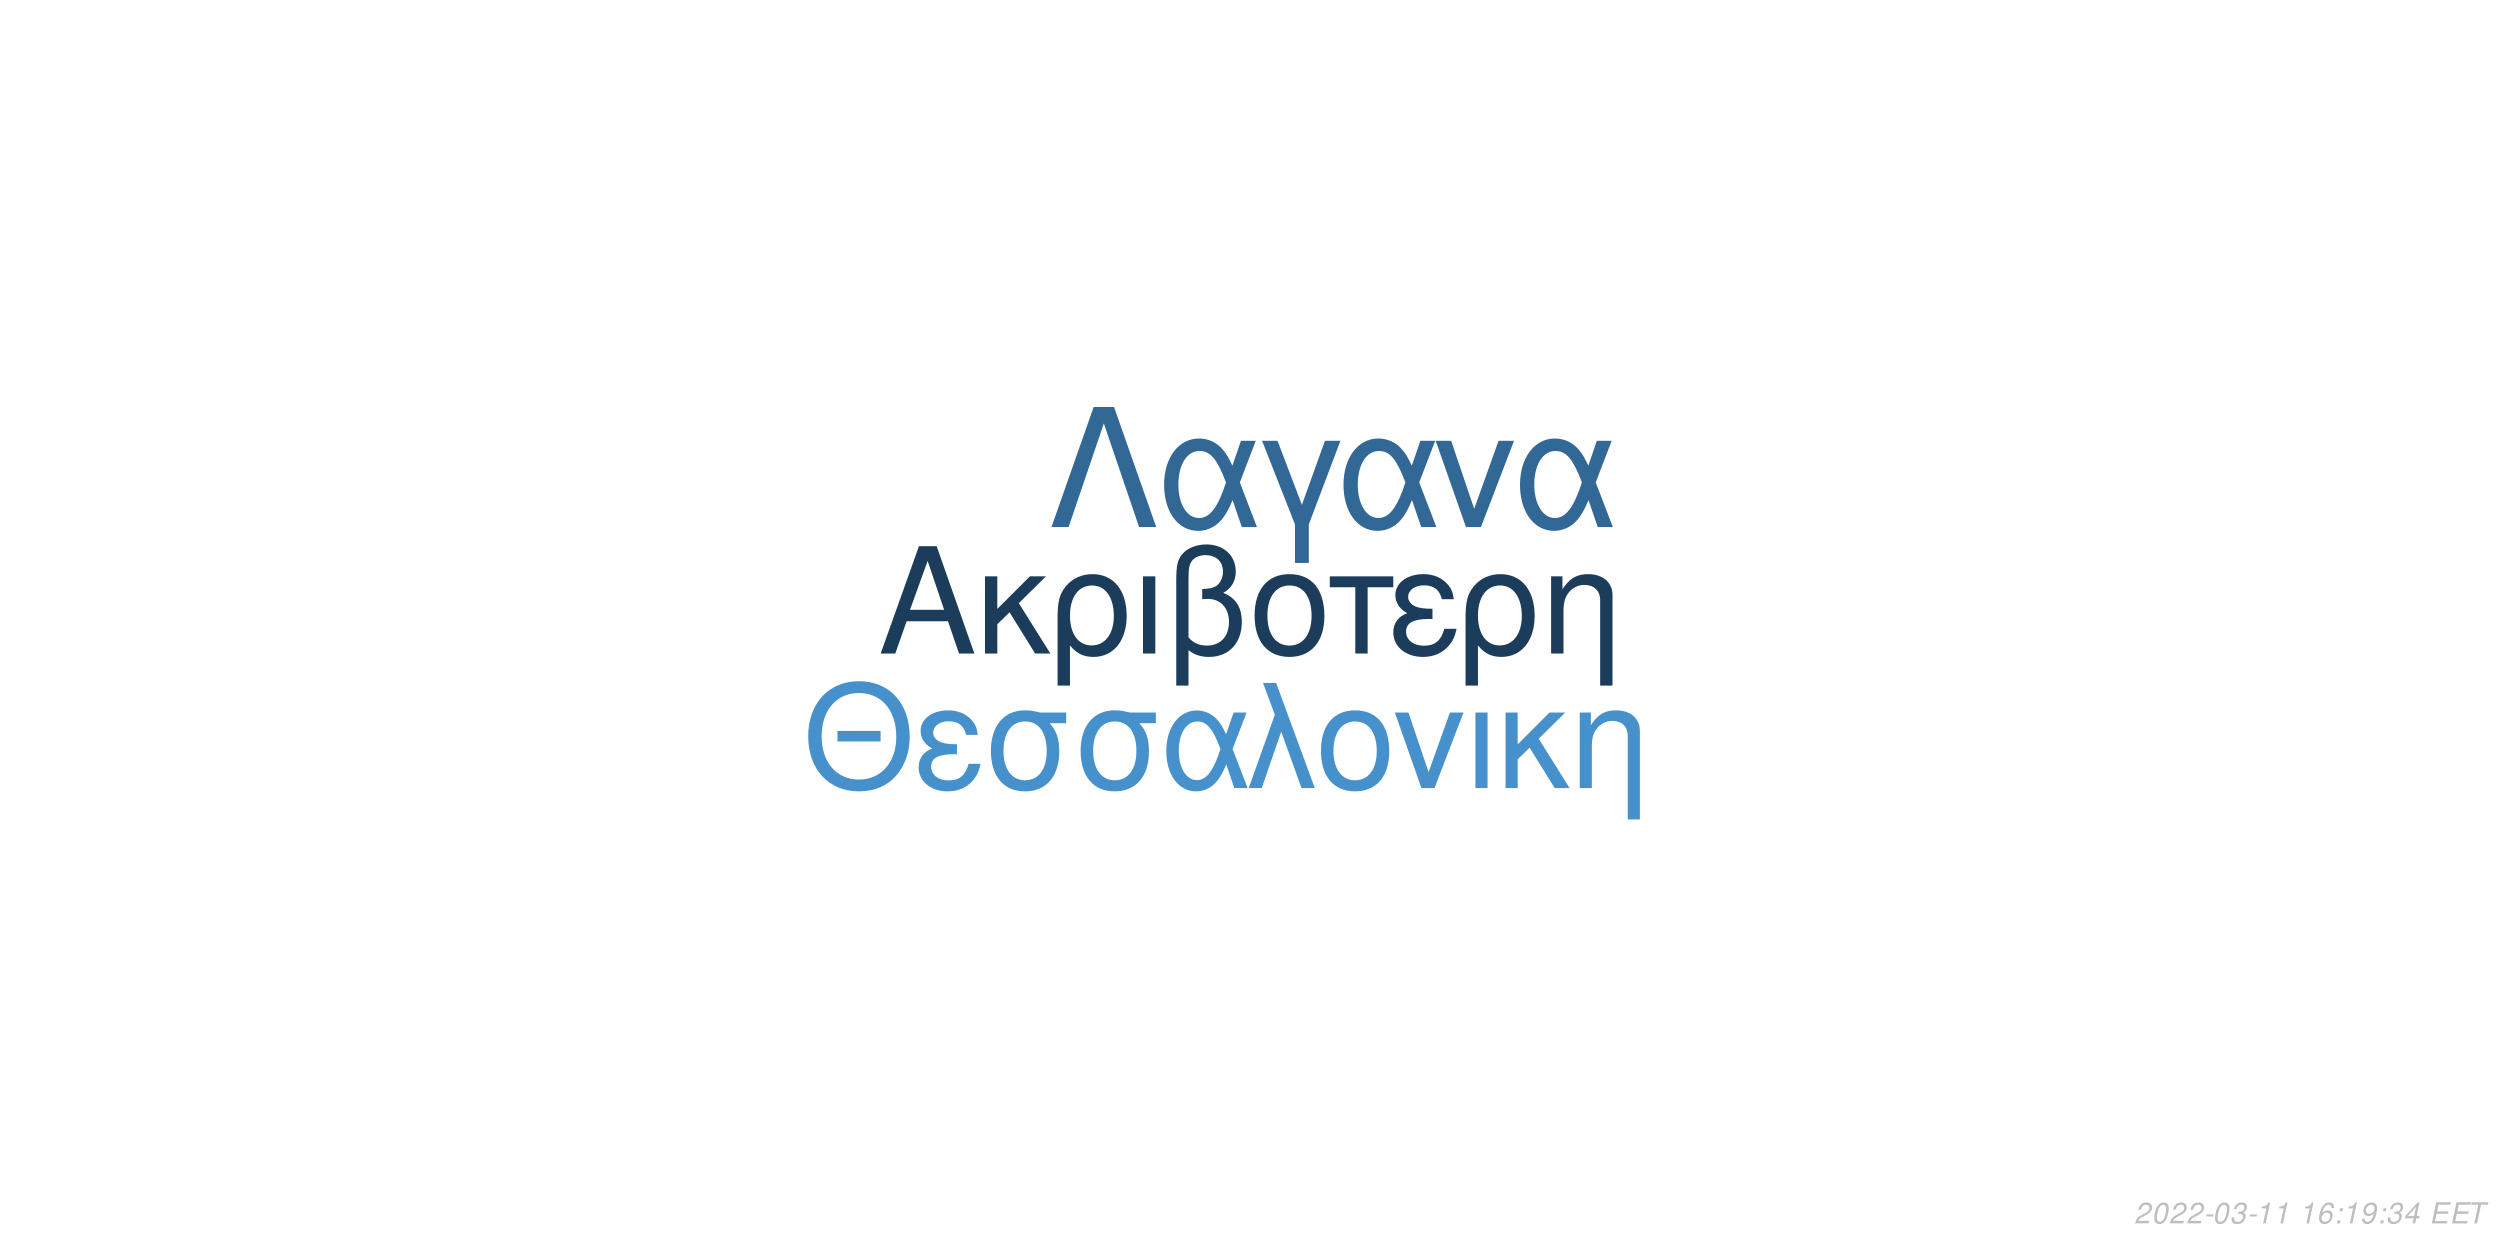
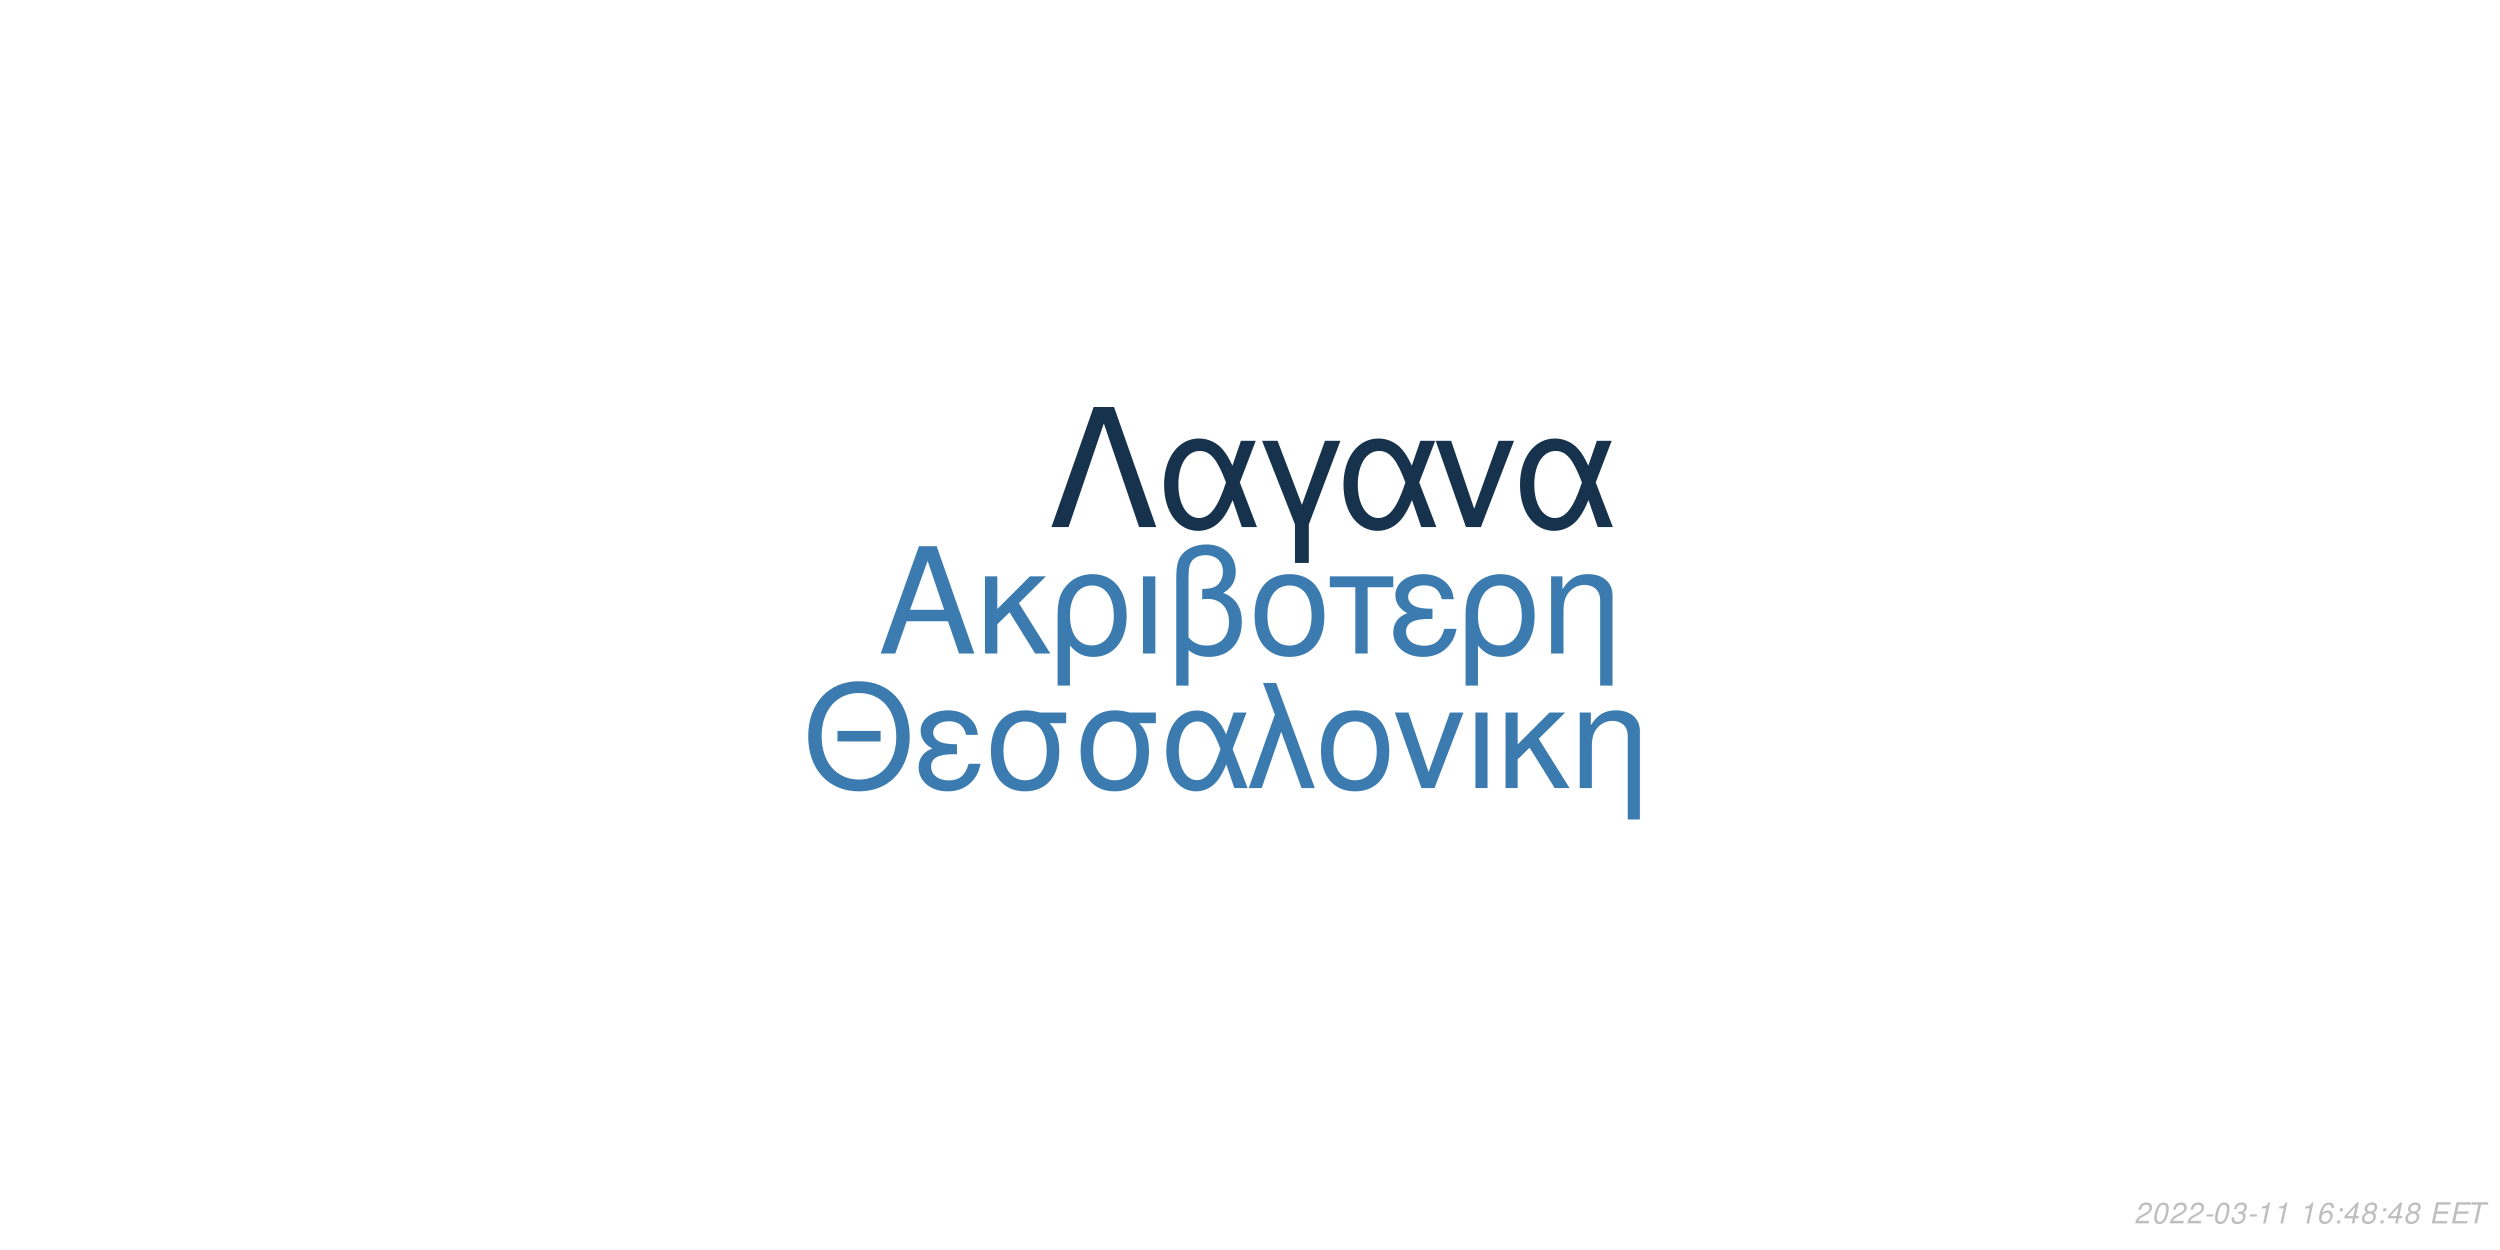
<svg xmlns="http://www.w3.org/2000/svg" xmlns:xlink="http://www.w3.org/1999/xlink" width="864pt" height="432pt" viewBox="0 0 864 432" version="1.1">
  <defs>
    <g>
      <symbol overflow="visible" id="glyph0-0">
        <path style="stroke:none;" d="" />
      </symbol>
      <symbol overflow="visible" id="glyph0-1">
        <path style="stroke:none;" d="M 24.125 -11.141 L 27.938 0 L 33.234 0 L 20.203 -37.094 L 14.094 -37.094 L 0.859 0 L 5.906 0 L 9.828 -11.141 Z M 22.797 -15.109 L 11 -15.109 L 17.094 -32.016 Z M 22.797 -15.109 " />
      </symbol>
      <symbol overflow="visible" id="glyph0-2">
        <path style="stroke:none;" d="M 7.172 -15.422 L 7.172 -26.672 L 2.906 -26.672 L 2.906 0 L 7.172 0 L 7.172 -10.125 L 11.406 -14.25 L 20.25 0 L 25.5 0 L 14.609 -17.406 L 23.969 -26.672 L 18.422 -26.672 Z M 7.172 -15.422 " />
      </symbol>
      <symbol overflow="visible" id="glyph0-3">
        <path style="stroke:none;" d="M 3 11.094 L 7.281 11.094 L 7.281 -2.797 C 9.516 -0.047 11.953 1.172 15.375 1.172 C 22.344 1.172 26.875 -4.422 26.875 -13.031 C 26.875 -21.891 22.297 -27.438 15.062 -27.438 C 11.297 -27.438 7.984 -25.906 5.797 -23.156 C 3.672 -20.516 3 -17.969 3 -12.359 Z M 14.906 -23.516 C 19.547 -23.516 22.438 -19.438 22.438 -12.922 C 22.438 -6.812 19.391 -2.797 14.812 -2.797 C 10.172 -2.797 7.281 -6.766 7.281 -13.125 C 7.281 -19.484 10.234 -23.516 14.906 -23.516 Z M 14.906 -23.516 " />
      </symbol>
      <symbol overflow="visible" id="glyph0-4">
        <path style="stroke:none;" d="M 3.516 0 L 7.781 0 L 7.781 -26.672 L 3.516 -26.672 Z M 3.516 0 " />
      </symbol>
      <symbol overflow="visible" id="glyph0-5">
        <path style="stroke:none;" d="M 4.016 11.094 L 8.25 11.094 L 8.25 -1.172 C 10.172 0.406 12.422 1.172 15.312 1.172 C 22.188 1.172 26.672 -3.609 26.672 -10.891 C 26.672 -15.984 24.578 -19.234 20.25 -20.969 C 23.109 -22.547 24.578 -25.031 24.578 -28.344 C 24.578 -33.844 20.406 -37.703 14.453 -37.703 C 10.938 -37.703 7.734 -36.391 6 -34.25 C 4.484 -32.422 4.016 -30.328 4.016 -25.391 Z M 8.25 -25.656 C 8.25 -29.359 8.5 -30.844 9.469 -32.062 C 10.375 -33.281 12.156 -34 14.094 -34 C 17.812 -34 20.156 -31.812 20.156 -28.297 C 20.156 -25.953 18.984 -23.812 17.297 -23.047 C 16.281 -22.547 15.469 -22.438 12.984 -22.297 L 12.984 -18.781 C 13.734 -18.828 14.344 -18.875 14.969 -18.875 C 19.344 -18.875 22.234 -15.719 22.234 -10.891 C 22.234 -5.906 19.281 -2.75 14.656 -2.75 C 11.953 -2.75 9.922 -3.609 8.25 -5.594 Z M 8.25 -25.656 " />
      </symbol>
      <symbol overflow="visible" id="glyph0-6">
        <path style="stroke:none;" d="M 14.094 -27.438 C 6.562 -27.438 2.094 -22.094 2.094 -13.125 C 2.094 -4.125 6.562 1.172 14.141 1.172 C 21.672 1.172 26.203 -4.172 26.203 -12.922 C 26.203 -22.188 21.828 -27.438 14.094 -27.438 Z M 14.141 -23.516 C 18.938 -23.516 21.781 -19.594 21.781 -12.984 C 21.781 -6.672 18.828 -2.75 14.141 -2.75 C 9.422 -2.75 6.516 -6.672 6.516 -13.125 C 6.516 -19.594 9.422 -23.516 14.141 -23.516 Z M 14.141 -23.516 " />
      </symbol>
      <symbol overflow="visible" id="glyph0-7">
        <path style="stroke:none;" d="M 7.891 0 L 12.156 0 L 12.156 -22.906 L 21.016 -22.906 L 21.016 -26.672 L -0.922 -26.672 L -0.922 -22.906 L 7.891 -22.906 Z M 7.891 0 " />
      </symbol>
      <symbol overflow="visible" id="glyph0-8">
        <path style="stroke:none;" d="M 14.562 -15.469 C 11.344 -15.469 9.562 -15.781 8.297 -16.438 C 6.922 -17.203 6.156 -18.328 6.156 -19.547 C 6.156 -21.891 8.453 -23.562 11.656 -23.562 C 15.062 -23.562 16.953 -22.094 17.812 -18.781 L 21.938 -18.781 C 21.578 -21.266 21.062 -22.5 19.797 -23.922 C 17.812 -26.203 14.906 -27.438 11.453 -27.438 C 5.797 -27.438 1.734 -24.375 1.734 -20.203 C 1.734 -17.609 3.156 -15.375 5.859 -13.938 C 2.797 -12.875 1.016 -10.484 1.016 -7.328 C 1.016 -2.391 5.297 1.172 11.25 1.172 C 14.969 1.172 17.906 -0.109 20.156 -2.641 C 21.578 -4.328 22.297 -5.797 22.906 -8.547 L 18.672 -8.547 C 17.5 -4.422 15.422 -2.703 11.609 -2.703 C 7.938 -2.703 5.438 -4.688 5.438 -7.578 C 5.438 -10.578 7.938 -11.953 13.484 -11.953 C 13.641 -11.953 14.094 -11.953 14.562 -11.906 Z M 14.562 -15.469 " />
      </symbol>
      <symbol overflow="visible" id="glyph0-9">
        <path style="stroke:none;" d="M 3.562 -26.672 L 3.562 0 L 7.844 0 L 7.844 -14.703 C 7.844 -17.906 8.5 -19.891 10.031 -21.531 C 11.406 -22.953 13.188 -23.719 15.062 -23.719 C 18.375 -23.719 20.516 -21.672 20.516 -18.469 L 20.516 11.094 L 24.781 11.094 L 24.781 -20.156 C 24.781 -24.578 21.469 -27.438 16.328 -27.438 C 12.359 -27.438 9.828 -25.906 7.484 -22.188 L 7.484 -26.672 Z M 3.562 -26.672 " />
      </symbol>
      <symbol overflow="visible" id="glyph1-0">
        <path style="stroke:none;" d="" />
      </symbol>
      <symbol overflow="visible" id="glyph1-1">
        <path style="stroke:none;" d="M 26.859 -19.734 L 11.953 -19.734 L 11.953 -16.094 L 26.859 -16.094 Z M 19.328 -36.922 C 8.922 -36.922 1.844 -29.25 1.844 -17.891 C 1.844 -6.484 8.875 1.141 19.391 1.141 C 23.812 1.141 27.703 -0.203 30.641 -2.688 C 34.578 -6.031 36.922 -11.656 36.922 -17.594 C 36.922 -29.297 30 -36.922 19.328 -36.922 Z M 19.328 -32.844 C 27.203 -32.844 32.281 -26.906 32.281 -17.688 C 32.281 -8.922 27.062 -2.938 19.391 -2.938 C 11.609 -2.938 6.484 -8.922 6.484 -17.891 C 6.484 -26.859 11.609 -32.844 19.328 -32.844 Z M 19.328 -32.844 " />
      </symbol>
      <symbol overflow="visible" id="glyph1-2">
        <path style="stroke:none;" d="M 14.25 -15.141 C 11.109 -15.141 9.375 -15.453 8.125 -16.094 C 6.781 -16.844 6.031 -17.938 6.031 -19.141 C 6.031 -21.422 8.266 -23.078 11.406 -23.078 C 14.75 -23.078 16.594 -21.625 17.438 -18.391 L 21.469 -18.391 C 21.125 -20.828 20.625 -22.031 19.391 -23.422 C 17.438 -25.656 14.594 -26.859 11.219 -26.859 C 5.688 -26.859 1.688 -23.875 1.688 -19.781 C 1.688 -17.234 3.094 -15.047 5.734 -13.656 C 2.734 -12.609 1 -10.266 1 -7.172 C 1 -2.344 5.188 1.141 11.016 1.141 C 14.656 1.141 17.547 -0.094 19.734 -2.594 C 21.125 -4.234 21.828 -5.688 22.422 -8.375 L 18.281 -8.375 C 17.141 -4.328 15.094 -2.641 11.359 -2.641 C 7.766 -2.641 5.328 -4.578 5.328 -7.422 C 5.328 -10.359 7.766 -11.703 13.203 -11.703 C 13.359 -11.703 13.797 -11.703 14.25 -11.656 Z M 14.25 -15.141 " />
      </symbol>
      <symbol overflow="visible" id="glyph1-3">
        <path style="stroke:none;" d="M 29 -26.109 L 19.938 -26.109 C 17.594 -26.703 16.438 -26.859 14.703 -26.859 C 7.469 -26.859 2.984 -21.469 2.984 -12.859 C 2.984 -4.031 7.375 1.141 14.797 1.141 C 22.172 1.141 26.609 -4.078 26.609 -12.656 C 26.609 -17.047 25.656 -19.828 23.266 -22.422 L 29 -22.422 Z M 14.797 -23.016 C 19.531 -23.016 22.266 -19.234 22.266 -12.75 C 22.266 -6.531 19.438 -2.688 14.797 -2.688 C 10.172 -2.688 7.328 -6.531 7.328 -12.859 C 7.328 -19.188 10.172 -23.016 14.797 -23.016 Z M 14.797 -23.016 " />
      </symbol>
      <symbol overflow="visible" id="glyph1-4">
        <path style="stroke:none;" d="M 29.344 -26.109 L 24.859 -26.109 L 22.266 -18.578 C 21.125 -21.031 20.484 -22.125 19.328 -23.469 C 17.547 -25.609 14.906 -26.812 12.156 -26.812 C 5.984 -26.812 1.594 -20.984 1.594 -12.812 C 1.594 -4.578 5.828 1.141 11.906 1.141 C 14.953 1.141 17.734 -0.344 19.625 -3.047 C 20.672 -4.531 21.281 -5.688 22.328 -8.172 L 25.109 0 L 29.703 0 L 24.516 -13.5 Z M 20.328 -13.5 C 17.891 -5.922 15.453 -2.734 12.156 -2.734 C 8.516 -2.734 5.922 -6.922 5.922 -12.812 C 5.922 -18.938 8.516 -23.016 12.359 -23.016 C 15.594 -23.016 17.688 -20.531 20.328 -13.5 Z M 20.328 -13.5 " />
      </symbol>
      <symbol overflow="visible" id="glyph1-5">
        <path style="stroke:none;" d="M 1.094 0 L 5.578 0 L 12.312 -19.484 L 19.328 0 L 23.922 0 L 10.562 -36.328 L 6.031 -36.328 L 10.109 -25.359 Z M 1.094 0 " />
      </symbol>
      <symbol overflow="visible" id="glyph1-6">
        <path style="stroke:none;" d="M 13.797 -26.859 C 6.422 -26.859 2.047 -21.625 2.047 -12.859 C 2.047 -4.031 6.422 1.141 13.859 1.141 C 21.234 1.141 25.656 -4.078 25.656 -12.656 C 25.656 -21.719 21.375 -26.859 13.797 -26.859 Z M 13.859 -23.016 C 18.531 -23.016 21.328 -19.188 21.328 -12.703 C 21.328 -6.531 18.438 -2.688 13.859 -2.688 C 9.219 -2.688 6.375 -6.531 6.375 -12.859 C 6.375 -19.188 9.219 -23.016 13.859 -23.016 Z M 13.859 -23.016 " />
      </symbol>
      <symbol overflow="visible" id="glyph1-7">
        <path style="stroke:none;" d="M 14.297 0 L 24.312 -26.109 L 19.625 -26.109 L 12.25 -5.531 L 5.281 -26.109 L 0.594 -26.109 L 9.766 0 Z M 14.297 0 " />
      </symbol>
      <symbol overflow="visible" id="glyph1-8">
        <path style="stroke:none;" d="M 3.438 0 L 7.625 0 L 7.625 -26.109 L 3.438 -26.109 Z M 3.438 0 " />
      </symbol>
      <symbol overflow="visible" id="glyph1-9">
        <path style="stroke:none;" d="M 7.031 -15.094 L 7.031 -26.109 L 2.844 -26.109 L 2.844 0 L 7.031 0 L 7.031 -9.922 L 11.156 -13.953 L 19.828 0 L 24.969 0 L 14.297 -17.047 L 23.469 -26.109 L 18.031 -26.109 Z M 7.031 -15.094 " />
      </symbol>
      <symbol overflow="visible" id="glyph1-10">
        <path style="stroke:none;" d="M 3.484 -26.109 L 3.484 0 L 7.672 0 L 7.672 -14.406 C 7.672 -17.547 8.328 -19.484 9.812 -21.078 C 11.156 -22.469 12.906 -23.219 14.75 -23.219 C 17.984 -23.219 20.078 -21.234 20.078 -18.094 L 20.078 10.859 L 24.266 10.859 L 24.266 -19.734 C 24.266 -24.062 21.031 -26.859 16 -26.859 C 12.109 -26.859 9.609 -25.359 7.328 -21.719 L 7.328 -26.109 Z M 3.484 -26.109 " />
      </symbol>
      <symbol overflow="visible" id="glyph2-0">
        <path style="stroke:none;" d="" />
      </symbol>
      <symbol overflow="visible" id="glyph2-1">
        <path style="stroke:none;" d="M 22.531 -41.484 L 15.484 -41.484 L 0.906 0 L 6.828 0 L 19 -35.797 L 31.188 0 L 37.109 0 Z M 22.531 -41.484 " />
      </symbol>
      <symbol overflow="visible" id="glyph2-2">
        <path style="stroke:none;" d="M 33.516 -29.812 L 28.391 -29.812 L 25.438 -21.219 C 24.125 -24.016 23.391 -25.266 22.078 -26.797 C 20.031 -29.25 17.016 -30.609 13.891 -30.609 C 6.828 -30.609 1.828 -23.953 1.828 -14.625 C 1.828 -5.234 6.656 1.312 13.594 1.312 C 17.078 1.312 20.266 -0.391 22.422 -3.469 C 23.609 -5.172 24.297 -6.484 25.5 -9.328 L 28.688 0 L 33.922 0 L 28 -15.422 Z M 23.219 -15.422 C 20.422 -6.766 17.641 -3.125 13.891 -3.125 C 9.734 -3.125 6.766 -7.906 6.766 -14.625 C 6.766 -21.625 9.734 -26.297 14.109 -26.297 C 17.812 -26.297 20.203 -23.453 23.219 -15.422 Z M 23.219 -15.422 " />
      </symbol>
      <symbol overflow="visible" id="glyph2-3">
        <path style="stroke:none;" d="M 12.062 12.406 L 16.844 12.406 L 16.844 -0.906 L 27.766 -29.812 L 22.422 -29.812 L 14.453 -7.688 L 6.031 -29.812 L 0.688 -29.812 L 12.062 -0.906 Z M 12.062 12.406 " />
      </symbol>
      <symbol overflow="visible" id="glyph2-4">
        <path style="stroke:none;" d="M 16.328 0 L 27.766 -29.812 L 22.422 -29.812 L 14 -6.312 L 6.031 -29.812 L 0.688 -29.812 L 11.156 0 Z M 16.328 0 " />
      </symbol>
      <symbol overflow="visible" id="glyph3-0">
        <path style="stroke:none;" d="" />
      </symbol>
      <symbol overflow="visible" id="glyph3-1">
        <path style="stroke:none;" d="M 5.234 -0.875 L 1.469 -0.875 C 1.641 -1.375 2.203 -1.891 3.109 -2.344 L 4.234 -2.938 C 5.562 -3.625 6.219 -4.469 6.219 -5.484 C 6.219 -5.938 6.062 -6.359 5.797 -6.656 C 5.469 -7.047 4.984 -7.234 4.312 -7.234 C 2.766 -7.234 1.891 -6.453 1.484 -4.734 L 2.375 -4.734 C 2.484 -5.188 2.609 -5.484 2.797 -5.75 C 3.094 -6.203 3.609 -6.453 4.188 -6.453 C 4.891 -6.453 5.344 -6.031 5.344 -5.375 C 5.344 -4.703 4.859 -4.094 4.016 -3.656 L 2.984 -3.125 C 1.234 -2.188 0.797 -1.656 0.344 -0.016 L 5.047 -0.016 Z M 5.234 -0.875 " />
      </symbol>
      <symbol overflow="visible" id="glyph3-2">
        <path style="stroke:none;" d="M 4.203 -7.234 C 3.375 -7.234 2.688 -6.812 2.125 -5.984 C 1.484 -5.047 0.984 -3.188 0.984 -1.734 C 0.984 -1.109 1.172 -0.562 1.484 -0.266 C 1.797 0.047 2.281 0.234 2.766 0.234 C 3.625 0.234 4.281 -0.156 4.859 -1.016 C 5.516 -1.953 6 -3.797 6 -5.266 C 6 -6.5 5.328 -7.234 4.203 -7.234 Z M 4.094 -6.453 C 4.734 -6.453 5.125 -5.984 5.125 -5.156 C 5.125 -4.203 4.781 -2.625 4.406 -1.812 C 3.984 -0.938 3.516 -0.547 2.875 -0.547 C 2.25 -0.547 1.875 -1.031 1.875 -1.828 C 1.875 -2.797 2.203 -4.344 2.594 -5.203 C 2.984 -6.047 3.453 -6.453 4.094 -6.453 Z M 4.094 -6.453 " />
      </symbol>
      <symbol overflow="visible" id="glyph3-3">
        <path style="stroke:none;" d="M 3.516 -3.125 L 1.125 -3.125 L 0.969 -2.406 L 3.359 -2.406 Z M 3.516 -3.125 " />
      </symbol>
      <symbol overflow="visible" id="glyph3-4">
        <path style="stroke:none;" d="M 2.922 -3.312 C 3.125 -3.344 3.234 -3.344 3.375 -3.344 C 4.203 -3.344 4.688 -3 4.688 -2.406 C 4.688 -1.312 3.906 -0.547 2.781 -0.547 C 2.047 -0.547 1.594 -0.938 1.594 -1.562 C 1.594 -1.719 1.609 -1.844 1.656 -2.094 L 0.766 -2.094 C 0.734 -1.797 0.719 -1.641 0.719 -1.469 C 0.719 -0.375 1.406 0.234 2.641 0.234 C 3.547 0.234 4.297 -0.078 4.812 -0.656 C 5.266 -1.156 5.562 -1.875 5.562 -2.547 C 5.562 -3.125 5.344 -3.453 4.797 -3.734 C 5.641 -4.234 6.016 -4.844 6.016 -5.734 C 6.016 -6.656 5.312 -7.234 4.203 -7.234 C 3.375 -7.234 2.672 -6.938 2.188 -6.375 C 1.891 -6.031 1.703 -5.641 1.516 -4.906 L 2.391 -4.906 C 2.5 -5.359 2.594 -5.594 2.734 -5.812 C 3.047 -6.234 3.516 -6.453 4.078 -6.453 C 4.734 -6.453 5.141 -6.125 5.141 -5.578 C 5.141 -5.188 5.016 -4.797 4.797 -4.547 C 4.516 -4.234 4 -4.062 3.266 -4.062 L 3.078 -4.062 Z M 2.922 -3.312 " />
      </symbol>
      <symbol overflow="visible" id="glyph3-5">
        <path style="stroke:none;" d="M 3.703 -5.188 L 2.594 0 L 3.469 0 L 5.016 -7.234 L 4.438 -7.234 C 3.906 -6.156 3.688 -6.016 2.234 -5.812 L 2.109 -5.188 Z M 3.703 -5.188 " />
      </symbol>
      <symbol overflow="visible" id="glyph3-6">
        <path style="stroke:none;" d="" />
      </symbol>
      <symbol overflow="visible" id="glyph3-7">
        <path style="stroke:none;" d="M 6.125 -5.344 L 6.141 -5.625 C 6.141 -6.609 5.453 -7.234 4.391 -7.234 C 3.438 -7.234 2.641 -6.719 2.016 -5.703 C 1.422 -4.781 0.938 -2.953 0.938 -1.688 C 0.938 -0.516 1.688 0.234 2.859 0.234 C 3.703 0.234 4.438 -0.156 5 -0.875 C 5.406 -1.422 5.672 -2.156 5.672 -2.766 C 5.672 -3.812 4.969 -4.5 3.906 -4.5 C 3.234 -4.5 2.672 -4.234 2.094 -3.625 C 2.406 -5.375 3.234 -6.453 4.25 -6.453 C 4.703 -6.453 5.062 -6.234 5.172 -5.844 C 5.203 -5.719 5.234 -5.578 5.25 -5.344 Z M 3.656 -3.734 C 4.344 -3.734 4.797 -3.281 4.797 -2.625 C 4.797 -1.469 3.984 -0.547 2.984 -0.547 C 2.297 -0.547 1.812 -1.047 1.812 -1.766 C 1.812 -2.859 2.625 -3.734 3.656 -3.734 Z M 3.656 -3.734 " />
      </symbol>
      <symbol overflow="visible" id="glyph3-8">
        <path style="stroke:none;" d="M 2.359 -1.031 L 1.312 -1.031 L 1.094 0 L 2.141 0 Z M 3.266 -5.234 L 2.219 -5.234 L 2 -4.203 L 3.047 -4.203 Z M 3.266 -5.234 " />
      </symbol>
      <symbol overflow="visible" id="glyph3-9">
-         <path style="stroke:none;" d="M 0.844 -1.656 C 0.844 -1.547 0.844 -1.438 0.844 -1.375 C 0.844 -0.406 1.531 0.234 2.578 0.234 C 3.203 0.234 3.766 0.016 4.297 -0.438 C 4.938 -1 5.312 -1.656 5.594 -2.719 C 5.844 -3.672 6.016 -4.766 6.016 -5.375 C 6.016 -5.844 5.844 -6.328 5.547 -6.656 C 5.203 -7.031 4.703 -7.234 4.062 -7.234 C 2.516 -7.234 1.297 -5.938 1.297 -4.266 C 1.297 -3.203 1.984 -2.547 3.047 -2.547 C 3.484 -2.547 3.953 -2.672 4.281 -2.891 C 4.406 -2.984 4.547 -3.078 4.828 -3.344 C 4.438 -1.484 3.703 -0.547 2.703 -0.547 C 2.109 -0.547 1.719 -0.938 1.719 -1.547 L 1.719 -1.656 Z M 3.953 -6.453 C 4.625 -6.453 5.141 -5.953 5.141 -5.281 C 5.141 -4.188 4.312 -3.312 3.297 -3.312 C 2.594 -3.312 2.172 -3.734 2.172 -4.453 C 2.172 -5.562 2.984 -6.453 3.953 -6.453 Z M 3.953 -6.453 " />
+         <path style="stroke:none;" d="M 3.625 -1.75 L 3.266 0 L 4.141 0 L 4.516 -1.75 L 5.562 -1.75 L 5.734 -2.531 L 4.688 -2.531 L 5.688 -7.234 L 5.016 -7.234 L 0.844 -2.672 L 0.641 -1.75 Z M 3.797 -2.531 L 1.594 -2.531 L 4.469 -5.703 Z M 3.797 -2.531 " />
      </symbol>
      <symbol overflow="visible" id="glyph3-10">
-         <path style="stroke:none;" d="M 3.625 -1.75 L 3.266 0 L 4.141 0 L 4.516 -1.75 L 5.562 -1.75 L 5.734 -2.531 L 4.688 -2.531 L 5.688 -7.234 L 5.016 -7.234 L 0.844 -2.672 L 0.641 -1.75 Z M 3.797 -2.531 L 1.594 -2.531 L 4.469 -5.703 Z M 3.797 -2.531 " />
+         <path style="stroke:none;" d="M 4.766 -3.797 C 5.078 -3.969 5.234 -4.078 5.438 -4.234 C 5.812 -4.594 6.062 -5.172 6.062 -5.734 C 6.062 -6.625 5.344 -7.234 4.266 -7.234 C 2.812 -7.234 1.703 -6.219 1.703 -4.875 C 1.703 -4.406 1.875 -4.125 2.359 -3.812 C 1.297 -3.312 0.75 -2.516 0.75 -1.469 C 0.75 -0.438 1.547 0.234 2.812 0.234 C 3.656 0.234 4.359 -0.094 4.938 -0.734 C 5.359 -1.234 5.609 -1.859 5.609 -2.438 C 5.609 -3.047 5.312 -3.516 4.766 -3.797 Z M 4.109 -6.453 C 4.797 -6.453 5.188 -6.125 5.188 -5.578 C 5.188 -5.266 5.062 -4.922 4.859 -4.672 C 4.562 -4.312 4.188 -4.156 3.656 -4.156 C 2.984 -4.156 2.594 -4.453 2.594 -4.984 C 2.594 -5.859 3.203 -6.453 4.109 -6.453 Z M 3.453 -3.406 C 4.234 -3.406 4.734 -2.984 4.734 -2.312 C 4.734 -1.312 3.922 -0.547 2.875 -0.547 C 2.125 -0.547 1.625 -0.969 1.625 -1.625 C 1.625 -2.609 2.438 -3.406 3.453 -3.406 Z M 3.453 -3.406 " />
      </symbol>
      <symbol overflow="visible" id="glyph3-11">
        <path style="stroke:none;" d="M 2.547 -3.312 L 6.5 -3.312 L 6.688 -4.141 L 2.719 -4.141 L 3.219 -6.469 L 7.344 -6.469 L 7.516 -7.297 L 2.453 -7.297 L 0.906 0 L 6.125 0 L 6.297 -0.812 L 2.016 -0.812 Z M 2.547 -3.312 " />
      </symbol>
      <symbol overflow="visible" id="glyph3-12">
        <path style="stroke:none;" d="M 4.938 -6.469 L 7.312 -6.469 L 7.484 -7.297 L 1.75 -7.297 L 1.578 -6.469 L 3.984 -6.469 L 2.609 0 L 3.547 0 Z M 4.938 -6.469 " />
      </symbol>
    </g>
  </defs>
  <g id="surface1">
    <rect x="0" y="0" width="864" height="432" style="fill:rgb(100%,100%,100%);fill-opacity:1;stroke:none;" />
-     <g style="fill:rgb(10.588%,23.529%,35.294%);fill-opacity:1;">
+     <g style="fill:rgb(23.137%,48.235%,68.627%);fill-opacity:1;">
      <use xlink:href="#glyph0-1" x="303.5" y="225.861" />
      <use xlink:href="#glyph0-2" x="337.5" y="225.861" />
      <use xlink:href="#glyph0-3" x="362.5" y="225.861" />
      <use xlink:href="#glyph0-4" x="391.5" y="225.861" />
      <use xlink:href="#glyph0-5" x="402.5" y="225.861" />
      <use xlink:href="#glyph0-6" x="431.5" y="225.861" />
      <use xlink:href="#glyph0-7" x="460.5" y="225.861" />
      <use xlink:href="#glyph0-8" x="480.5" y="225.861" />
      <use xlink:href="#glyph0-3" x="503.5" y="225.861" />
      <use xlink:href="#glyph0-9" x="532.5" y="225.861" />
    </g>
-     <g style="fill:rgb(27.451%,56.863%,80%);fill-opacity:1;">
+     <g style="fill:rgb(23.137%,48.235%,68.627%);fill-opacity:1;">
      <use xlink:href="#glyph1-1" x="277.473" y="272.354" />
      <use xlink:href="#glyph1-2" x="316.473" y="272.354" />
      <use xlink:href="#glyph1-3" x="339.473" y="272.354" />
      <use xlink:href="#glyph1-3" x="370.473" y="272.354" />
      <use xlink:href="#glyph1-4" x="401.473" y="272.354" />
      <use xlink:href="#glyph1-5" x="430.473" y="272.354" />
      <use xlink:href="#glyph1-6" x="454.473" y="272.354" />
      <use xlink:href="#glyph1-7" x="481.473" y="272.354" />
      <use xlink:href="#glyph1-8" x="506.473" y="272.354" />
      <use xlink:href="#glyph1-9" x="517.473" y="272.354" />
      <use xlink:href="#glyph1-10" x="542.473" y="272.354" />
    </g>
-     <g style="fill:rgb(19.608%,40.784%,58.431%);fill-opacity:1;">
+     <g style="fill:rgb(8.627%,19.608%,29.804%);fill-opacity:1;">
      <use xlink:href="#glyph2-1" x="362.484" y="182.152" />
      <use xlink:href="#glyph2-2" x="400.484" y="182.152" />
      <use xlink:href="#glyph2-3" x="435.484" y="182.152" />
      <use xlink:href="#glyph2-2" x="462.484" y="182.152" />
      <use xlink:href="#glyph2-4" x="495.484" y="182.152" />
      <use xlink:href="#glyph2-2" x="523.484" y="182.152" />
    </g>
    <g style="fill:rgb(74.51%,74.51%,74.51%);fill-opacity:1;">
      <use xlink:href="#glyph3-1" x="737.52" y="422.81" />
      <use xlink:href="#glyph3-2" x="743.52" y="422.81" />
      <use xlink:href="#glyph3-1" x="749.52" y="422.81" />
      <use xlink:href="#glyph3-1" x="755.52" y="422.81" />
      <use xlink:href="#glyph3-3" x="761.52" y="422.81" />
      <use xlink:href="#glyph3-2" x="764.52" y="422.81" />
      <use xlink:href="#glyph3-4" x="770.52" y="422.81" />
      <use xlink:href="#glyph3-3" x="776.52" y="422.81" />
      <use xlink:href="#glyph3-5" x="779.52" y="422.81" />
      <use xlink:href="#glyph3-5" x="785.52" y="422.81" />
      <use xlink:href="#glyph3-6" x="791.52" y="422.81" />
      <use xlink:href="#glyph3-5" x="794.52" y="422.81" />
      <use xlink:href="#glyph3-7" x="800.52" y="422.81" />
      <use xlink:href="#glyph3-8" x="806.52" y="422.81" />
-       <use xlink:href="#glyph3-5" x="809.52" y="422.81" />
-       <use xlink:href="#glyph3-9" x="815.52" y="422.81" />
+       <use xlink:href="#glyph3-9" x="809.52" y="422.81" />
+       <use xlink:href="#glyph3-10" x="815.52" y="422.81" />
      <use xlink:href="#glyph3-8" x="821.52" y="422.81" />
-       <use xlink:href="#glyph3-4" x="824.52" y="422.81" />
+       <use xlink:href="#glyph3-9" x="824.52" y="422.81" />
      <use xlink:href="#glyph3-10" x="830.52" y="422.81" />
      <use xlink:href="#glyph3-6" x="836.52" y="422.81" />
      <use xlink:href="#glyph3-11" x="839.52" y="422.81" />
      <use xlink:href="#glyph3-11" x="846.52" y="422.81" />
      <use xlink:href="#glyph3-12" x="852.52" y="422.81" />
    </g>
  </g>
</svg>
